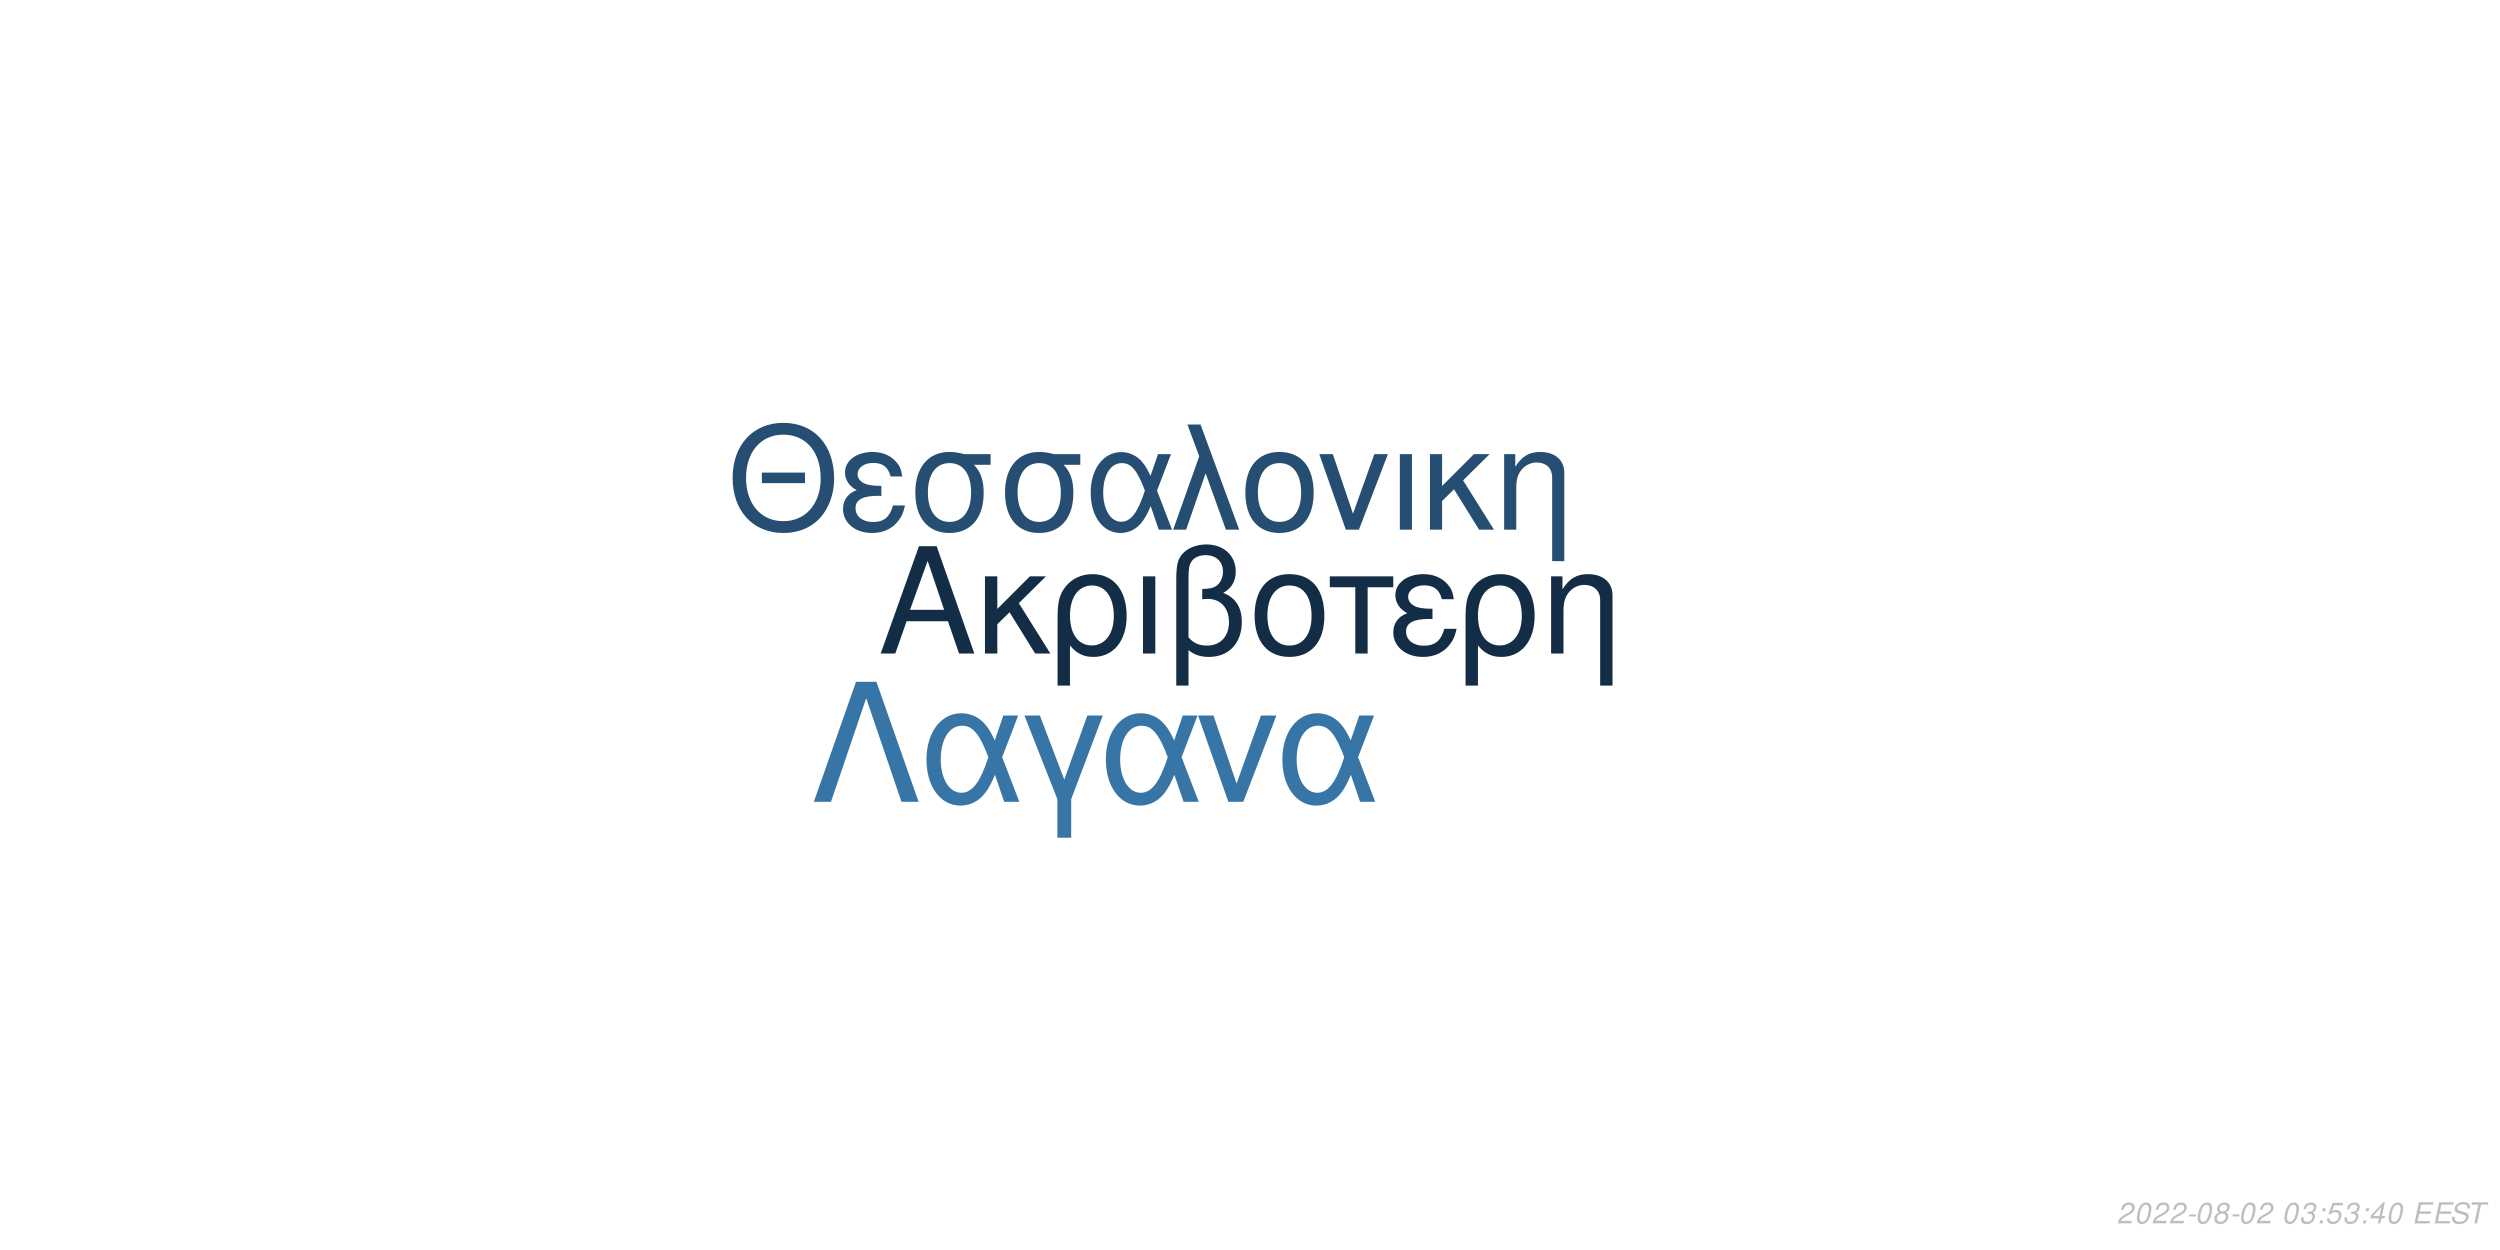
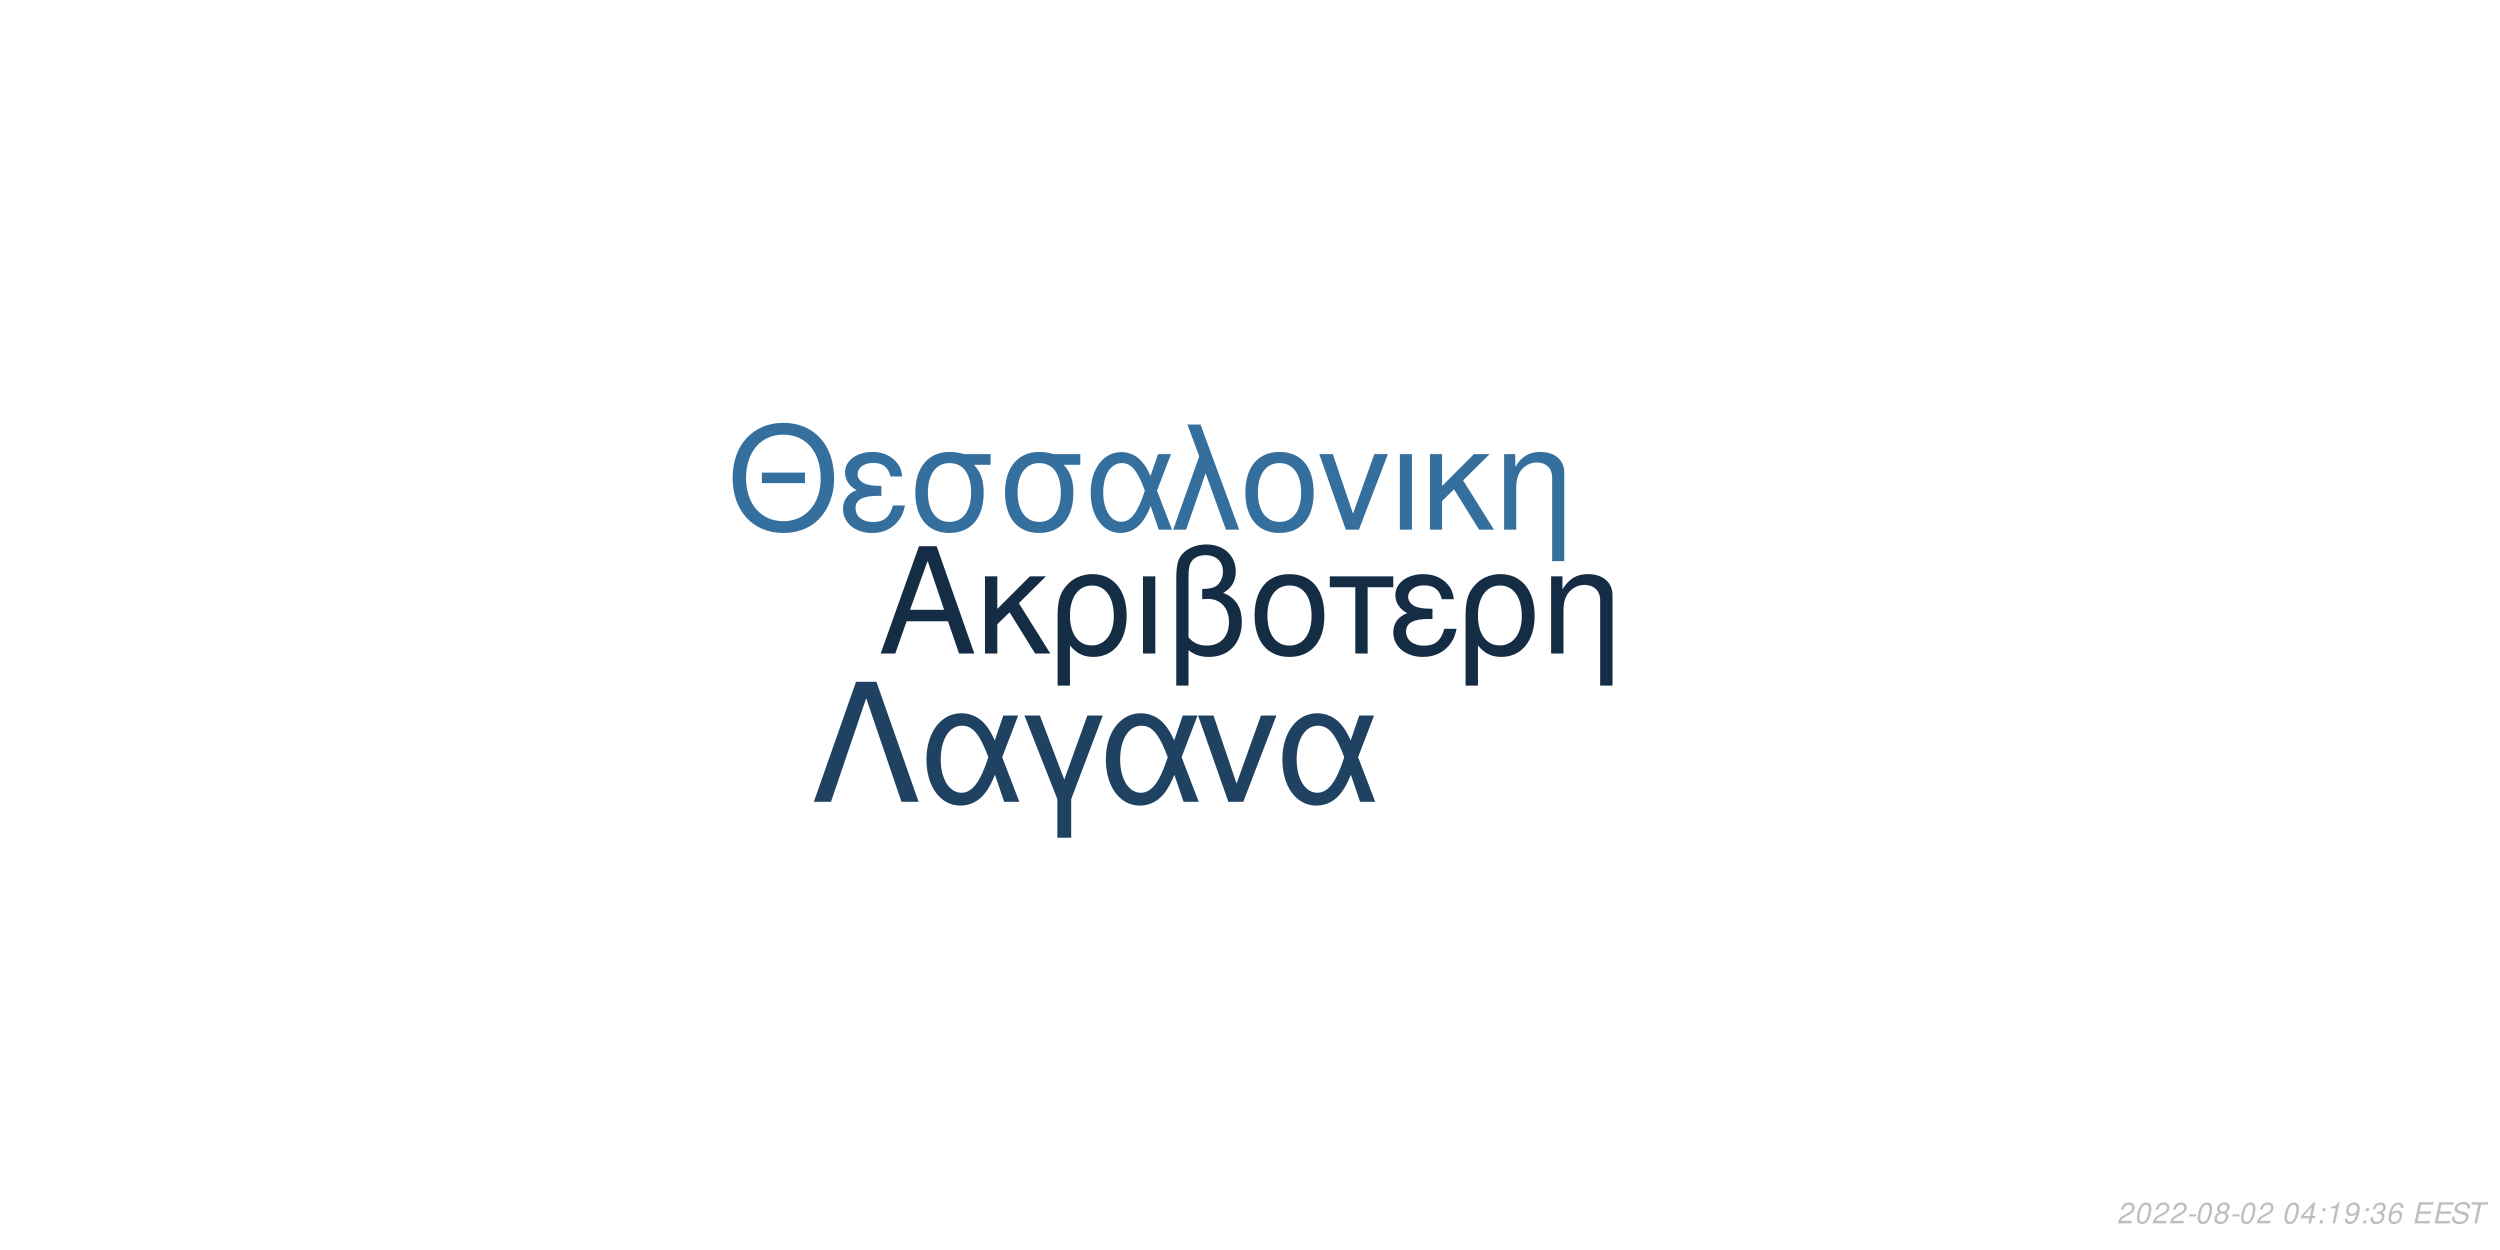
<svg xmlns="http://www.w3.org/2000/svg" xmlns:xlink="http://www.w3.org/1999/xlink" width="864pt" height="432pt" viewBox="0 0 864 432" version="1.1">
  <defs>
    <g>
      <symbol overflow="visible" id="glyph0-0">
        <path style="stroke:none;" d="" />
      </symbol>
      <symbol overflow="visible" id="glyph0-1">
        <path style="stroke:none;" d="M 24.125 -11.141 L 27.938 0 L 33.234 0 L 20.203 -37.094 L 14.094 -37.094 L 0.859 0 L 5.906 0 L 9.828 -11.141 Z M 22.797 -15.109 L 11 -15.109 L 17.094 -32.016 Z M 22.797 -15.109 " />
      </symbol>
      <symbol overflow="visible" id="glyph0-2">
        <path style="stroke:none;" d="M 7.172 -15.422 L 7.172 -26.672 L 2.906 -26.672 L 2.906 0 L 7.172 0 L 7.172 -10.125 L 11.406 -14.25 L 20.25 0 L 25.5 0 L 14.609 -17.406 L 23.969 -26.672 L 18.422 -26.672 Z M 7.172 -15.422 " />
      </symbol>
      <symbol overflow="visible" id="glyph0-3">
        <path style="stroke:none;" d="M 3 11.094 L 7.281 11.094 L 7.281 -2.797 C 9.516 -0.047 11.953 1.172 15.375 1.172 C 22.344 1.172 26.875 -4.422 26.875 -13.031 C 26.875 -21.891 22.297 -27.438 15.062 -27.438 C 11.297 -27.438 7.984 -25.906 5.797 -23.156 C 3.672 -20.516 3 -17.969 3 -12.359 Z M 14.906 -23.516 C 19.547 -23.516 22.438 -19.438 22.438 -12.922 C 22.438 -6.812 19.391 -2.797 14.812 -2.797 C 10.172 -2.797 7.281 -6.766 7.281 -13.125 C 7.281 -19.484 10.234 -23.516 14.906 -23.516 Z M 14.906 -23.516 " />
      </symbol>
      <symbol overflow="visible" id="glyph0-4">
        <path style="stroke:none;" d="M 3.516 0 L 7.781 0 L 7.781 -26.672 L 3.516 -26.672 Z M 3.516 0 " />
      </symbol>
      <symbol overflow="visible" id="glyph0-5">
        <path style="stroke:none;" d="M 4.016 11.094 L 8.25 11.094 L 8.25 -1.172 C 10.172 0.406 12.422 1.172 15.312 1.172 C 22.188 1.172 26.672 -3.609 26.672 -10.891 C 26.672 -15.984 24.578 -19.234 20.25 -20.969 C 23.109 -22.547 24.578 -25.031 24.578 -28.344 C 24.578 -33.844 20.406 -37.703 14.453 -37.703 C 10.938 -37.703 7.734 -36.391 6 -34.25 C 4.484 -32.422 4.016 -30.328 4.016 -25.391 Z M 8.25 -25.656 C 8.25 -29.359 8.5 -30.844 9.469 -32.062 C 10.375 -33.281 12.156 -34 14.094 -34 C 17.812 -34 20.156 -31.812 20.156 -28.297 C 20.156 -25.953 18.984 -23.812 17.297 -23.047 C 16.281 -22.547 15.469 -22.438 12.984 -22.297 L 12.984 -18.781 C 13.734 -18.828 14.344 -18.875 14.969 -18.875 C 19.344 -18.875 22.234 -15.719 22.234 -10.891 C 22.234 -5.906 19.281 -2.75 14.656 -2.75 C 11.953 -2.75 9.922 -3.609 8.25 -5.594 Z M 8.25 -25.656 " />
      </symbol>
      <symbol overflow="visible" id="glyph0-6">
        <path style="stroke:none;" d="M 14.094 -27.438 C 6.562 -27.438 2.094 -22.094 2.094 -13.125 C 2.094 -4.125 6.562 1.172 14.141 1.172 C 21.672 1.172 26.203 -4.172 26.203 -12.922 C 26.203 -22.188 21.828 -27.438 14.094 -27.438 Z M 14.141 -23.516 C 18.938 -23.516 21.781 -19.594 21.781 -12.984 C 21.781 -6.672 18.828 -2.75 14.141 -2.75 C 9.422 -2.75 6.516 -6.672 6.516 -13.125 C 6.516 -19.594 9.422 -23.516 14.141 -23.516 Z M 14.141 -23.516 " />
      </symbol>
      <symbol overflow="visible" id="glyph0-7">
        <path style="stroke:none;" d="M 7.891 0 L 12.156 0 L 12.156 -22.906 L 21.016 -22.906 L 21.016 -26.672 L -0.922 -26.672 L -0.922 -22.906 L 7.891 -22.906 Z M 7.891 0 " />
      </symbol>
      <symbol overflow="visible" id="glyph0-8">
        <path style="stroke:none;" d="M 14.562 -15.469 C 11.344 -15.469 9.562 -15.781 8.297 -16.438 C 6.922 -17.203 6.156 -18.328 6.156 -19.547 C 6.156 -21.891 8.453 -23.562 11.656 -23.562 C 15.062 -23.562 16.953 -22.094 17.812 -18.781 L 21.938 -18.781 C 21.578 -21.266 21.062 -22.5 19.797 -23.922 C 17.812 -26.203 14.906 -27.438 11.453 -27.438 C 5.797 -27.438 1.734 -24.375 1.734 -20.203 C 1.734 -17.609 3.156 -15.375 5.859 -13.938 C 2.797 -12.875 1.016 -10.484 1.016 -7.328 C 1.016 -2.391 5.297 1.172 11.25 1.172 C 14.969 1.172 17.906 -0.109 20.156 -2.641 C 21.578 -4.328 22.297 -5.797 22.906 -8.547 L 18.672 -8.547 C 17.5 -4.422 15.422 -2.703 11.609 -2.703 C 7.938 -2.703 5.438 -4.688 5.438 -7.578 C 5.438 -10.578 7.938 -11.953 13.484 -11.953 C 13.641 -11.953 14.094 -11.953 14.562 -11.906 Z M 14.562 -15.469 " />
      </symbol>
      <symbol overflow="visible" id="glyph0-9">
        <path style="stroke:none;" d="M 3.562 -26.672 L 3.562 0 L 7.844 0 L 7.844 -14.703 C 7.844 -17.906 8.5 -19.891 10.031 -21.531 C 11.406 -22.953 13.188 -23.719 15.062 -23.719 C 18.375 -23.719 20.516 -21.672 20.516 -18.469 L 20.516 11.094 L 24.781 11.094 L 24.781 -20.156 C 24.781 -24.578 21.469 -27.438 16.328 -27.438 C 12.359 -27.438 9.828 -25.906 7.484 -22.188 L 7.484 -26.672 Z M 3.562 -26.672 " />
      </symbol>
      <symbol overflow="visible" id="glyph1-0">
        <path style="stroke:none;" d="" />
      </symbol>
      <symbol overflow="visible" id="glyph1-1">
        <path style="stroke:none;" d="M 26.859 -19.734 L 11.953 -19.734 L 11.953 -16.094 L 26.859 -16.094 Z M 19.328 -36.922 C 8.922 -36.922 1.844 -29.25 1.844 -17.891 C 1.844 -6.484 8.875 1.141 19.391 1.141 C 23.812 1.141 27.703 -0.203 30.641 -2.688 C 34.578 -6.031 36.922 -11.656 36.922 -17.594 C 36.922 -29.297 30 -36.922 19.328 -36.922 Z M 19.328 -32.844 C 27.203 -32.844 32.281 -26.906 32.281 -17.688 C 32.281 -8.922 27.062 -2.938 19.391 -2.938 C 11.609 -2.938 6.484 -8.922 6.484 -17.891 C 6.484 -26.859 11.609 -32.844 19.328 -32.844 Z M 19.328 -32.844 " />
      </symbol>
      <symbol overflow="visible" id="glyph1-2">
        <path style="stroke:none;" d="M 14.25 -15.141 C 11.109 -15.141 9.375 -15.453 8.125 -16.094 C 6.781 -16.844 6.031 -17.938 6.031 -19.141 C 6.031 -21.422 8.266 -23.078 11.406 -23.078 C 14.75 -23.078 16.594 -21.625 17.438 -18.391 L 21.469 -18.391 C 21.125 -20.828 20.625 -22.031 19.391 -23.422 C 17.438 -25.656 14.594 -26.859 11.219 -26.859 C 5.688 -26.859 1.688 -23.875 1.688 -19.781 C 1.688 -17.234 3.094 -15.047 5.734 -13.656 C 2.734 -12.609 1 -10.266 1 -7.172 C 1 -2.344 5.188 1.141 11.016 1.141 C 14.656 1.141 17.547 -0.094 19.734 -2.594 C 21.125 -4.234 21.828 -5.688 22.422 -8.375 L 18.281 -8.375 C 17.141 -4.328 15.094 -2.641 11.359 -2.641 C 7.766 -2.641 5.328 -4.578 5.328 -7.422 C 5.328 -10.359 7.766 -11.703 13.203 -11.703 C 13.359 -11.703 13.797 -11.703 14.25 -11.656 Z M 14.25 -15.141 " />
      </symbol>
      <symbol overflow="visible" id="glyph1-3">
        <path style="stroke:none;" d="M 29 -26.109 L 19.938 -26.109 C 17.594 -26.703 16.438 -26.859 14.703 -26.859 C 7.469 -26.859 2.984 -21.469 2.984 -12.859 C 2.984 -4.031 7.375 1.141 14.797 1.141 C 22.172 1.141 26.609 -4.078 26.609 -12.656 C 26.609 -17.047 25.656 -19.828 23.266 -22.422 L 29 -22.422 Z M 14.797 -23.016 C 19.531 -23.016 22.266 -19.234 22.266 -12.75 C 22.266 -6.531 19.438 -2.688 14.797 -2.688 C 10.172 -2.688 7.328 -6.531 7.328 -12.859 C 7.328 -19.188 10.172 -23.016 14.797 -23.016 Z M 14.797 -23.016 " />
      </symbol>
      <symbol overflow="visible" id="glyph1-4">
        <path style="stroke:none;" d="M 29.344 -26.109 L 24.859 -26.109 L 22.266 -18.578 C 21.125 -21.031 20.484 -22.125 19.328 -23.469 C 17.547 -25.609 14.906 -26.812 12.156 -26.812 C 5.984 -26.812 1.594 -20.984 1.594 -12.812 C 1.594 -4.578 5.828 1.141 11.906 1.141 C 14.953 1.141 17.734 -0.344 19.625 -3.047 C 20.672 -4.531 21.281 -5.688 22.328 -8.172 L 25.109 0 L 29.703 0 L 24.516 -13.5 Z M 20.328 -13.5 C 17.891 -5.922 15.453 -2.734 12.156 -2.734 C 8.516 -2.734 5.922 -6.922 5.922 -12.812 C 5.922 -18.938 8.516 -23.016 12.359 -23.016 C 15.594 -23.016 17.688 -20.531 20.328 -13.5 Z M 20.328 -13.5 " />
      </symbol>
      <symbol overflow="visible" id="glyph1-5">
        <path style="stroke:none;" d="M 1.094 0 L 5.578 0 L 12.312 -19.484 L 19.328 0 L 23.922 0 L 10.562 -36.328 L 6.031 -36.328 L 10.109 -25.359 Z M 1.094 0 " />
      </symbol>
      <symbol overflow="visible" id="glyph1-6">
        <path style="stroke:none;" d="M 13.797 -26.859 C 6.422 -26.859 2.047 -21.625 2.047 -12.859 C 2.047 -4.031 6.422 1.141 13.859 1.141 C 21.234 1.141 25.656 -4.078 25.656 -12.656 C 25.656 -21.719 21.375 -26.859 13.797 -26.859 Z M 13.859 -23.016 C 18.531 -23.016 21.328 -19.188 21.328 -12.703 C 21.328 -6.531 18.438 -2.688 13.859 -2.688 C 9.219 -2.688 6.375 -6.531 6.375 -12.859 C 6.375 -19.188 9.219 -23.016 13.859 -23.016 Z M 13.859 -23.016 " />
      </symbol>
      <symbol overflow="visible" id="glyph1-7">
        <path style="stroke:none;" d="M 14.297 0 L 24.312 -26.109 L 19.625 -26.109 L 12.25 -5.531 L 5.281 -26.109 L 0.594 -26.109 L 9.766 0 Z M 14.297 0 " />
      </symbol>
      <symbol overflow="visible" id="glyph1-8">
        <path style="stroke:none;" d="M 3.438 0 L 7.625 0 L 7.625 -26.109 L 3.438 -26.109 Z M 3.438 0 " />
      </symbol>
      <symbol overflow="visible" id="glyph1-9">
        <path style="stroke:none;" d="M 7.031 -15.094 L 7.031 -26.109 L 2.844 -26.109 L 2.844 0 L 7.031 0 L 7.031 -9.922 L 11.156 -13.953 L 19.828 0 L 24.969 0 L 14.297 -17.047 L 23.469 -26.109 L 18.031 -26.109 Z M 7.031 -15.094 " />
      </symbol>
      <symbol overflow="visible" id="glyph1-10">
        <path style="stroke:none;" d="M 3.484 -26.109 L 3.484 0 L 7.672 0 L 7.672 -14.406 C 7.672 -17.547 8.328 -19.484 9.812 -21.078 C 11.156 -22.469 12.906 -23.219 14.75 -23.219 C 17.984 -23.219 20.078 -21.234 20.078 -18.094 L 20.078 10.859 L 24.266 10.859 L 24.266 -19.734 C 24.266 -24.062 21.031 -26.859 16 -26.859 C 12.109 -26.859 9.609 -25.359 7.328 -21.719 L 7.328 -26.109 Z M 3.484 -26.109 " />
      </symbol>
      <symbol overflow="visible" id="glyph2-0">
        <path style="stroke:none;" d="" />
      </symbol>
      <symbol overflow="visible" id="glyph2-1">
        <path style="stroke:none;" d="M 22.531 -41.484 L 15.484 -41.484 L 0.906 0 L 6.828 0 L 19 -35.797 L 31.188 0 L 37.109 0 Z M 22.531 -41.484 " />
      </symbol>
      <symbol overflow="visible" id="glyph2-2">
        <path style="stroke:none;" d="M 33.516 -29.812 L 28.391 -29.812 L 25.438 -21.219 C 24.125 -24.016 23.391 -25.266 22.078 -26.797 C 20.031 -29.25 17.016 -30.609 13.891 -30.609 C 6.828 -30.609 1.828 -23.953 1.828 -14.625 C 1.828 -5.234 6.656 1.312 13.594 1.312 C 17.078 1.312 20.266 -0.391 22.422 -3.469 C 23.609 -5.172 24.297 -6.484 25.5 -9.328 L 28.688 0 L 33.922 0 L 28 -15.422 Z M 23.219 -15.422 C 20.422 -6.766 17.641 -3.125 13.891 -3.125 C 9.734 -3.125 6.766 -7.906 6.766 -14.625 C 6.766 -21.625 9.734 -26.297 14.109 -26.297 C 17.812 -26.297 20.203 -23.453 23.219 -15.422 Z M 23.219 -15.422 " />
      </symbol>
      <symbol overflow="visible" id="glyph2-3">
        <path style="stroke:none;" d="M 12.062 12.406 L 16.844 12.406 L 16.844 -0.906 L 27.766 -29.812 L 22.422 -29.812 L 14.453 -7.688 L 6.031 -29.812 L 0.688 -29.812 L 12.062 -0.906 Z M 12.062 12.406 " />
      </symbol>
      <symbol overflow="visible" id="glyph2-4">
        <path style="stroke:none;" d="M 16.328 0 L 27.766 -29.812 L 22.422 -29.812 L 14 -6.312 L 6.031 -29.812 L 0.688 -29.812 L 11.156 0 Z M 16.328 0 " />
      </symbol>
      <symbol overflow="visible" id="glyph3-0">
        <path style="stroke:none;" d="" />
      </symbol>
      <symbol overflow="visible" id="glyph3-1">
        <path style="stroke:none;" d="M 5.234 -0.875 L 1.469 -0.875 C 1.641 -1.375 2.203 -1.891 3.109 -2.344 L 4.234 -2.938 C 5.562 -3.625 6.219 -4.469 6.219 -5.484 C 6.219 -5.938 6.062 -6.359 5.797 -6.656 C 5.469 -7.047 4.984 -7.234 4.312 -7.234 C 2.766 -7.234 1.891 -6.453 1.484 -4.734 L 2.375 -4.734 C 2.484 -5.188 2.609 -5.484 2.797 -5.75 C 3.094 -6.203 3.609 -6.453 4.188 -6.453 C 4.891 -6.453 5.344 -6.031 5.344 -5.375 C 5.344 -4.703 4.859 -4.094 4.016 -3.656 L 2.984 -3.125 C 1.234 -2.188 0.797 -1.656 0.344 -0.016 L 5.047 -0.016 Z M 5.234 -0.875 " />
      </symbol>
      <symbol overflow="visible" id="glyph3-2">
        <path style="stroke:none;" d="M 4.203 -7.234 C 3.375 -7.234 2.688 -6.812 2.125 -5.984 C 1.484 -5.047 0.984 -3.188 0.984 -1.734 C 0.984 -1.109 1.172 -0.562 1.484 -0.266 C 1.797 0.047 2.281 0.234 2.766 0.234 C 3.625 0.234 4.281 -0.156 4.859 -1.016 C 5.516 -1.953 6 -3.797 6 -5.266 C 6 -6.5 5.328 -7.234 4.203 -7.234 Z M 4.094 -6.453 C 4.734 -6.453 5.125 -5.984 5.125 -5.156 C 5.125 -4.203 4.781 -2.625 4.406 -1.812 C 3.984 -0.938 3.516 -0.547 2.875 -0.547 C 2.25 -0.547 1.875 -1.031 1.875 -1.828 C 1.875 -2.797 2.203 -4.344 2.594 -5.203 C 2.984 -6.047 3.453 -6.453 4.094 -6.453 Z M 4.094 -6.453 " />
      </symbol>
      <symbol overflow="visible" id="glyph3-3">
        <path style="stroke:none;" d="M 3.516 -3.125 L 1.125 -3.125 L 0.969 -2.406 L 3.359 -2.406 Z M 3.516 -3.125 " />
      </symbol>
      <symbol overflow="visible" id="glyph3-4">
        <path style="stroke:none;" d="M 4.766 -3.797 C 5.078 -3.969 5.234 -4.078 5.438 -4.234 C 5.812 -4.594 6.062 -5.172 6.062 -5.734 C 6.062 -6.625 5.344 -7.234 4.266 -7.234 C 2.812 -7.234 1.703 -6.219 1.703 -4.875 C 1.703 -4.406 1.875 -4.125 2.359 -3.812 C 1.297 -3.312 0.75 -2.516 0.75 -1.469 C 0.75 -0.438 1.547 0.234 2.812 0.234 C 3.656 0.234 4.359 -0.094 4.938 -0.734 C 5.359 -1.234 5.609 -1.859 5.609 -2.438 C 5.609 -3.047 5.312 -3.516 4.766 -3.797 Z M 4.109 -6.453 C 4.797 -6.453 5.188 -6.125 5.188 -5.578 C 5.188 -5.266 5.062 -4.922 4.859 -4.672 C 4.562 -4.312 4.188 -4.156 3.656 -4.156 C 2.984 -4.156 2.594 -4.453 2.594 -4.984 C 2.594 -5.859 3.203 -6.453 4.109 -6.453 Z M 3.453 -3.406 C 4.234 -3.406 4.734 -2.984 4.734 -2.312 C 4.734 -1.312 3.922 -0.547 2.875 -0.547 C 2.125 -0.547 1.625 -0.969 1.625 -1.625 C 1.625 -2.609 2.438 -3.406 3.453 -3.406 Z M 3.453 -3.406 " />
      </symbol>
      <symbol overflow="visible" id="glyph3-5">
        <path style="stroke:none;" d="" />
      </symbol>
      <symbol overflow="visible" id="glyph3-6">
-         <path style="stroke:none;" d="M 2.922 -3.312 C 3.125 -3.344 3.234 -3.344 3.375 -3.344 C 4.203 -3.344 4.688 -3 4.688 -2.406 C 4.688 -1.312 3.906 -0.547 2.781 -0.547 C 2.047 -0.547 1.594 -0.938 1.594 -1.562 C 1.594 -1.719 1.609 -1.844 1.656 -2.094 L 0.766 -2.094 C 0.734 -1.797 0.719 -1.641 0.719 -1.469 C 0.719 -0.375 1.406 0.234 2.641 0.234 C 3.547 0.234 4.297 -0.078 4.812 -0.656 C 5.266 -1.156 5.562 -1.875 5.562 -2.547 C 5.562 -3.125 5.344 -3.453 4.797 -3.734 C 5.641 -4.234 6.016 -4.844 6.016 -5.734 C 6.016 -6.656 5.312 -7.234 4.203 -7.234 C 3.375 -7.234 2.672 -6.938 2.188 -6.375 C 1.891 -6.031 1.703 -5.641 1.516 -4.906 L 2.391 -4.906 C 2.5 -5.359 2.594 -5.594 2.734 -5.812 C 3.047 -6.234 3.516 -6.453 4.078 -6.453 C 4.734 -6.453 5.141 -6.125 5.141 -5.578 C 5.141 -5.188 5.016 -4.797 4.797 -4.547 C 4.516 -4.234 4 -4.062 3.266 -4.062 L 3.078 -4.062 Z M 2.922 -3.312 " />
+         <path style="stroke:none;" d="M 3.625 -1.75 L 3.266 0 L 4.141 0 L 4.516 -1.75 L 5.562 -1.75 L 5.734 -2.531 L 4.688 -2.531 L 5.688 -7.234 L 5.016 -7.234 L 0.844 -2.672 L 0.641 -1.75 Z M 3.797 -2.531 L 1.594 -2.531 L 4.469 -5.703 Z M 3.797 -2.531 " />
      </symbol>
      <symbol overflow="visible" id="glyph3-7">
        <path style="stroke:none;" d="M 2.359 -1.031 L 1.312 -1.031 L 1.094 0 L 2.141 0 Z M 3.266 -5.234 L 2.219 -5.234 L 2 -4.203 L 3.047 -4.203 Z M 3.266 -5.234 " />
      </symbol>
      <symbol overflow="visible" id="glyph3-8">
-         <path style="stroke:none;" d="M 6.297 -7.094 L 2.594 -7.094 L 1.234 -3.234 L 2.047 -3.234 C 2.656 -3.766 2.938 -3.906 3.531 -3.906 C 4.328 -3.906 4.797 -3.453 4.797 -2.688 C 4.797 -1.438 3.969 -0.547 2.828 -0.547 C 2.031 -0.547 1.609 -0.938 1.578 -1.734 L 0.703 -1.734 L 0.703 -1.516 C 0.703 -0.938 0.844 -0.547 1.188 -0.266 C 1.562 0.062 2.078 0.234 2.703 0.234 C 3.656 0.234 4.391 -0.156 4.984 -0.922 C 5.422 -1.5 5.672 -2.234 5.672 -2.953 C 5.672 -4 4.938 -4.672 3.812 -4.672 C 3.328 -4.672 2.906 -4.547 2.406 -4.234 L 3.109 -6.219 L 6.109 -6.219 Z M 6.297 -7.094 " />
+         <path style="stroke:none;" d="M 3.703 -5.188 L 2.594 0 L 3.469 0 L 5.016 -7.234 L 4.438 -7.234 C 3.906 -6.156 3.688 -6.016 2.234 -5.812 L 2.109 -5.188 Z M 3.703 -5.188 " />
      </symbol>
      <symbol overflow="visible" id="glyph3-9">
-         <path style="stroke:none;" d="M 3.625 -1.75 L 3.266 0 L 4.141 0 L 4.516 -1.75 L 5.562 -1.75 L 5.734 -2.531 L 4.688 -2.531 L 5.688 -7.234 L 5.016 -7.234 L 0.844 -2.672 L 0.641 -1.75 Z M 3.797 -2.531 L 1.594 -2.531 L 4.469 -5.703 Z M 3.797 -2.531 " />
+         <path style="stroke:none;" d="M 0.844 -1.656 C 0.844 -1.547 0.844 -1.438 0.844 -1.375 C 0.844 -0.406 1.531 0.234 2.578 0.234 C 3.203 0.234 3.766 0.016 4.297 -0.438 C 4.938 -1 5.312 -1.656 5.594 -2.719 C 5.844 -3.672 6.016 -4.766 6.016 -5.375 C 6.016 -5.844 5.844 -6.328 5.547 -6.656 C 5.203 -7.031 4.703 -7.234 4.062 -7.234 C 2.516 -7.234 1.297 -5.938 1.297 -4.266 C 1.297 -3.203 1.984 -2.547 3.047 -2.547 C 3.484 -2.547 3.953 -2.672 4.281 -2.891 C 4.406 -2.984 4.547 -3.078 4.828 -3.344 C 4.438 -1.484 3.703 -0.547 2.703 -0.547 C 2.109 -0.547 1.719 -0.938 1.719 -1.547 L 1.719 -1.656 Z M 3.953 -6.453 C 4.625 -6.453 5.141 -5.953 5.141 -5.281 C 5.141 -4.188 4.312 -3.312 3.297 -3.312 C 2.594 -3.312 2.172 -3.734 2.172 -4.453 C 2.172 -5.562 2.984 -6.453 3.953 -6.453 Z M 3.953 -6.453 " />
      </symbol>
      <symbol overflow="visible" id="glyph3-10">
+         <path style="stroke:none;" d="M 2.922 -3.312 C 3.125 -3.344 3.234 -3.344 3.375 -3.344 C 4.203 -3.344 4.688 -3 4.688 -2.406 C 4.688 -1.312 3.906 -0.547 2.781 -0.547 C 2.047 -0.547 1.594 -0.938 1.594 -1.562 C 1.594 -1.719 1.609 -1.844 1.656 -2.094 L 0.766 -2.094 C 0.734 -1.797 0.719 -1.641 0.719 -1.469 C 0.719 -0.375 1.406 0.234 2.641 0.234 C 3.547 0.234 4.297 -0.078 4.812 -0.656 C 5.266 -1.156 5.562 -1.875 5.562 -2.547 C 5.562 -3.125 5.344 -3.453 4.797 -3.734 C 5.641 -4.234 6.016 -4.844 6.016 -5.734 C 6.016 -6.656 5.312 -7.234 4.203 -7.234 C 3.375 -7.234 2.672 -6.938 2.188 -6.375 C 1.891 -6.031 1.703 -5.641 1.516 -4.906 L 2.391 -4.906 C 2.5 -5.359 2.594 -5.594 2.734 -5.812 C 3.047 -6.234 3.516 -6.453 4.078 -6.453 C 4.734 -6.453 5.141 -6.125 5.141 -5.578 C 5.141 -5.188 5.016 -4.797 4.797 -4.547 C 4.516 -4.234 4 -4.062 3.266 -4.062 L 3.078 -4.062 Z M 2.922 -3.312 " />
+       </symbol>
+       <symbol overflow="visible" id="glyph3-11">
+         <path style="stroke:none;" d="M 6.125 -5.344 L 6.141 -5.625 C 6.141 -6.609 5.453 -7.234 4.391 -7.234 C 3.438 -7.234 2.641 -6.719 2.016 -5.703 C 1.422 -4.781 0.938 -2.953 0.938 -1.688 C 0.938 -0.516 1.688 0.234 2.859 0.234 C 3.703 0.234 4.438 -0.156 5 -0.875 C 5.406 -1.422 5.672 -2.156 5.672 -2.766 C 5.672 -3.812 4.969 -4.5 3.906 -4.5 C 3.234 -4.5 2.672 -4.234 2.094 -3.625 C 2.406 -5.375 3.234 -6.453 4.25 -6.453 C 4.703 -6.453 5.062 -6.234 5.172 -5.844 C 5.203 -5.719 5.234 -5.578 5.25 -5.344 Z M 3.656 -3.734 C 4.344 -3.734 4.797 -3.281 4.797 -2.625 C 4.797 -1.469 3.984 -0.547 2.984 -0.547 C 2.297 -0.547 1.812 -1.047 1.812 -1.766 C 1.812 -2.859 2.625 -3.734 3.656 -3.734 Z M 3.656 -3.734 " />
+       </symbol>
+       <symbol overflow="visible" id="glyph3-12">
        <path style="stroke:none;" d="M 2.547 -3.312 L 6.5 -3.312 L 6.688 -4.141 L 2.719 -4.141 L 3.219 -6.469 L 7.344 -6.469 L 7.516 -7.297 L 2.453 -7.297 L 0.906 0 L 6.125 0 L 6.297 -0.812 L 2.016 -0.812 Z M 2.547 -3.312 " />
      </symbol>
-       <symbol overflow="visible" id="glyph3-11">
+       <symbol overflow="visible" id="glyph3-13">
        <path style="stroke:none;" d="M 7.062 -5.156 C 7.125 -5.438 7.141 -5.562 7.141 -5.703 C 7.141 -6.156 6.938 -6.594 6.594 -6.891 C 6.188 -7.25 5.656 -7.406 4.875 -7.406 C 3.844 -7.406 3.047 -7.125 2.5 -6.562 C 2.094 -6.141 1.781 -5.438 1.781 -4.922 C 1.781 -4.297 2.219 -3.766 2.891 -3.562 L 4.594 -3.094 C 5.406 -2.859 5.734 -2.578 5.734 -2.094 C 5.734 -1.781 5.547 -1.406 5.266 -1.141 C 4.844 -0.766 4.266 -0.578 3.453 -0.578 C 2.328 -0.578 1.812 -0.984 1.812 -1.906 C 1.812 -2.047 1.812 -2.125 1.844 -2.312 L 0.984 -2.312 C 0.906 -2.062 0.891 -1.906 0.891 -1.688 C 0.891 -0.484 1.797 0.234 3.297 0.234 C 4.359 0.234 5.234 -0.062 5.812 -0.609 C 6.344 -1.078 6.688 -1.797 6.688 -2.375 C 6.688 -2.641 6.609 -2.906 6.453 -3.156 C 6.234 -3.5 5.938 -3.703 5.469 -3.828 L 3.75 -4.312 C 2.984 -4.547 2.734 -4.734 2.734 -5.188 C 2.734 -5.547 2.875 -5.844 3.188 -6.109 C 3.547 -6.438 4.031 -6.594 4.703 -6.594 C 5.266 -6.594 5.688 -6.484 5.906 -6.297 C 6.094 -6.125 6.219 -5.797 6.219 -5.516 C 6.219 -5.422 6.203 -5.344 6.188 -5.156 Z M 7.062 -5.156 " />
      </symbol>
-       <symbol overflow="visible" id="glyph3-12">
+       <symbol overflow="visible" id="glyph3-14">
        <path style="stroke:none;" d="M 4.938 -6.469 L 7.312 -6.469 L 7.484 -7.297 L 1.75 -7.297 L 1.578 -6.469 L 3.984 -6.469 L 2.609 0 L 3.547 0 Z M 4.938 -6.469 " />
      </symbol>
    </g>
  </defs>
  <g id="surface1">
    <rect x="0" y="0" width="864" height="432" style="fill:rgb(100%,100%,100%);fill-opacity:1;stroke:none;" />
-     <g style="fill:rgb(7.843%,17.647%,27.451%);fill-opacity:1;">
+     <g style="fill:rgb(7.843%,17.647%,27.059%);fill-opacity:1;">
      <use xlink:href="#glyph0-1" x="303.5" y="225.861" />
      <use xlink:href="#glyph0-2" x="337.5" y="225.861" />
      <use xlink:href="#glyph0-3" x="362.5" y="225.861" />
      <use xlink:href="#glyph0-4" x="391.5" y="225.861" />
      <use xlink:href="#glyph0-5" x="402.5" y="225.861" />
      <use xlink:href="#glyph0-6" x="431.5" y="225.861" />
      <use xlink:href="#glyph0-7" x="460.5" y="225.861" />
      <use xlink:href="#glyph0-8" x="480.5" y="225.861" />
      <use xlink:href="#glyph0-3" x="503.5" y="225.861" />
      <use xlink:href="#glyph0-9" x="532.5" y="225.861" />
    </g>
-     <g style="fill:rgb(14.51%,30.588%,44.706%);fill-opacity:1;">
+     <g style="fill:rgb(20.784%,43.529%,61.961%);fill-opacity:1;">
      <use xlink:href="#glyph1-1" x="251.348" y="183.058" />
      <use xlink:href="#glyph1-2" x="290.348" y="183.058" />
      <use xlink:href="#glyph1-3" x="313.348" y="183.058" />
      <use xlink:href="#glyph1-3" x="344.348" y="183.058" />
      <use xlink:href="#glyph1-4" x="375.348" y="183.058" />
      <use xlink:href="#glyph1-5" x="404.348" y="183.058" />
      <use xlink:href="#glyph1-6" x="428.348" y="183.058" />
      <use xlink:href="#glyph1-7" x="455.348" y="183.058" />
      <use xlink:href="#glyph1-8" x="480.348" y="183.058" />
      <use xlink:href="#glyph1-9" x="491.348" y="183.058" />
      <use xlink:href="#glyph1-10" x="516.348" y="183.058" />
    </g>
-     <g style="fill:rgb(21.961%,45.882%,65.49%);fill-opacity:1;">
+     <g style="fill:rgb(12.157%,25.882%,38.431%);fill-opacity:1;">
      <use xlink:href="#glyph2-1" x="280.359" y="277.105" />
      <use xlink:href="#glyph2-2" x="318.359" y="277.105" />
      <use xlink:href="#glyph2-3" x="353.359" y="277.105" />
      <use xlink:href="#glyph2-2" x="380.359" y="277.105" />
      <use xlink:href="#glyph2-4" x="413.359" y="277.105" />
      <use xlink:href="#glyph2-2" x="441.359" y="277.105" />
    </g>
    <g style="fill:rgb(74.51%,74.51%,74.51%);fill-opacity:1;">
      <use xlink:href="#glyph3-1" x="731.52" y="422.81" />
      <use xlink:href="#glyph3-2" x="737.52" y="422.81" />
      <use xlink:href="#glyph3-1" x="743.52" y="422.81" />
      <use xlink:href="#glyph3-1" x="749.52" y="422.81" />
      <use xlink:href="#glyph3-3" x="755.52" y="422.81" />
      <use xlink:href="#glyph3-2" x="758.52" y="422.81" />
      <use xlink:href="#glyph3-4" x="764.52" y="422.81" />
      <use xlink:href="#glyph3-3" x="770.52" y="422.81" />
      <use xlink:href="#glyph3-2" x="773.52" y="422.81" />
      <use xlink:href="#glyph3-1" x="779.52" y="422.81" />
      <use xlink:href="#glyph3-5" x="785.52" y="422.81" />
      <use xlink:href="#glyph3-2" x="788.52" y="422.81" />
      <use xlink:href="#glyph3-6" x="794.52" y="422.81" />
      <use xlink:href="#glyph3-7" x="800.52" y="422.81" />
      <use xlink:href="#glyph3-8" x="803.52" y="422.81" />
-       <use xlink:href="#glyph3-6" x="809.52" y="422.81" />
+       <use xlink:href="#glyph3-9" x="809.52" y="422.81" />
      <use xlink:href="#glyph3-7" x="815.52" y="422.81" />
-       <use xlink:href="#glyph3-9" x="818.52" y="422.81" />
-       <use xlink:href="#glyph3-2" x="824.52" y="422.81" />
+       <use xlink:href="#glyph3-10" x="818.52" y="422.81" />
+       <use xlink:href="#glyph3-11" x="824.52" y="422.81" />
      <use xlink:href="#glyph3-5" x="830.52" y="422.81" />
-       <use xlink:href="#glyph3-10" x="833.52" y="422.81" />
-       <use xlink:href="#glyph3-10" x="840.52" y="422.81" />
-       <use xlink:href="#glyph3-11" x="846.52" y="422.81" />
-       <use xlink:href="#glyph3-12" x="852.52" y="422.81" />
+       <use xlink:href="#glyph3-12" x="833.52" y="422.81" />
+       <use xlink:href="#glyph3-12" x="840.52" y="422.81" />
+       <use xlink:href="#glyph3-13" x="846.52" y="422.81" />
+       <use xlink:href="#glyph3-14" x="852.52" y="422.81" />
    </g>
  </g>
</svg>
